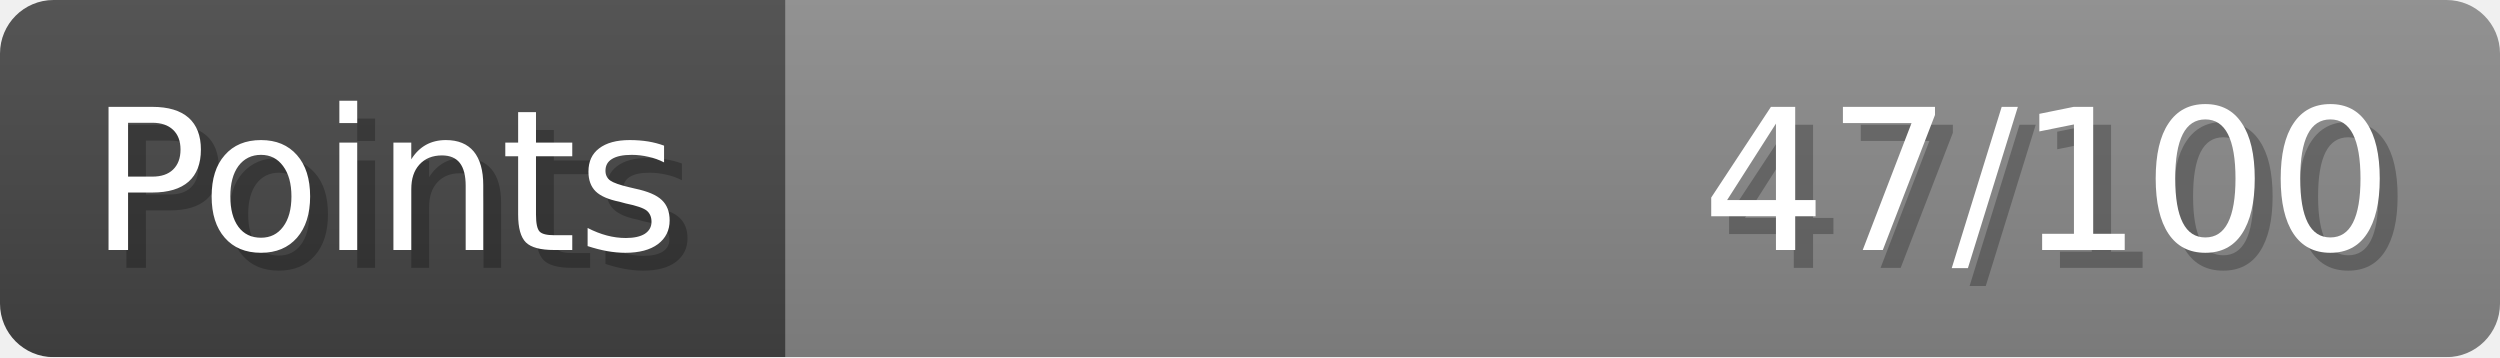
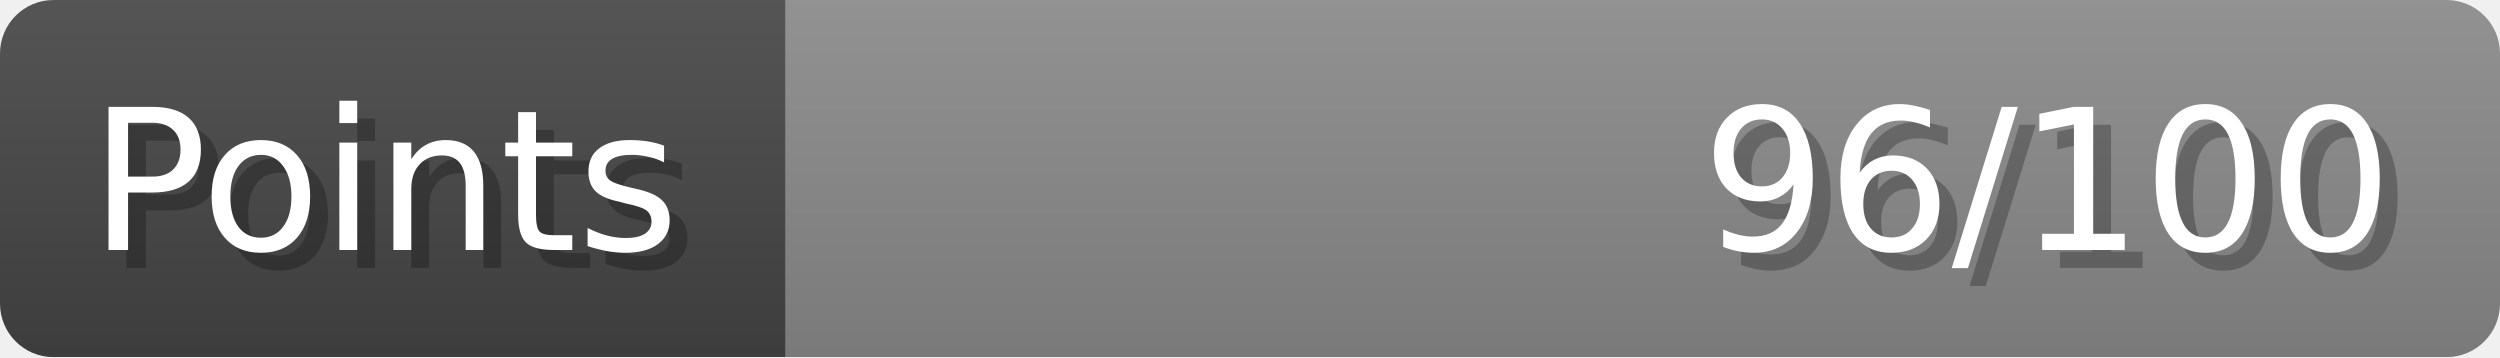
- <svg xmlns="http://www.w3.org/2000/svg" width="140px" height="20px" role="img" aria-label="Points: 47/100">
+ <svg xmlns="http://www.w3.org/2000/svg" width="140px" height="20px" role="img" aria-label="Points: 96/100">
  <linearGradient id="a" x2="0" y2="100%">
    <stop offset="0" stop-opacity=".1" stop-color="#EEE" />
    <stop offset="1" stop-opacity=".1" />
  </linearGradient>
  <mask id="m">
    <rect width="100%" height="100%" rx="3" fill="#FFF" />
  </mask>
  <g mask="url(#m)">
    <rect x="0" y="0" width="44" height="20" fill="#444" />
    <svg x="44" y="0" width="96" height="20">
      <rect width="100%" height="100%" fill="#888888" />
      <rect width="0%" height="100%" fill="#33CC11" transform="">
-         <animate attributeName="width" begin="0.5s" dur="600ms" from="0%" to="47%" repeatCount="1" fill="freeze" calcMode="spline" keyTimes="0; 1" keySplines="0.3, 0.61, 0.355, 1" />
+         <animate attributeName="width" begin="0.5s" dur="600ms" from="0%" to="96%" repeatCount="1" fill="freeze" calcMode="spline" keyTimes="0; 1" keySplines="0.3, 0.61, 0.355, 1" />
      </rect>
    </svg>
    <rect width="140" height="20" fill="url(#a)" />
  </g>
  <g aria-hidden="true" font-size="11" font-family="Verdana, DejaVu Sans, sans-serif" fill="#FFFFFF">
    <text x="6" y="15" fill="#000" opacity="0.25">Points</text>
    <text x="5" y="14">Points</text>
-     <text x="135" y="15" fill="#000" opacity="0.25" text-anchor="end">47/100</text>
-     <text x="134" y="14" text-anchor="end">47/100</text>
+     <text x="135" y="15" fill="#000" opacity="0.25" text-anchor="end">96/100</text>
+     <text x="134" y="14" text-anchor="end">96/100</text>
  </g>
</svg>
